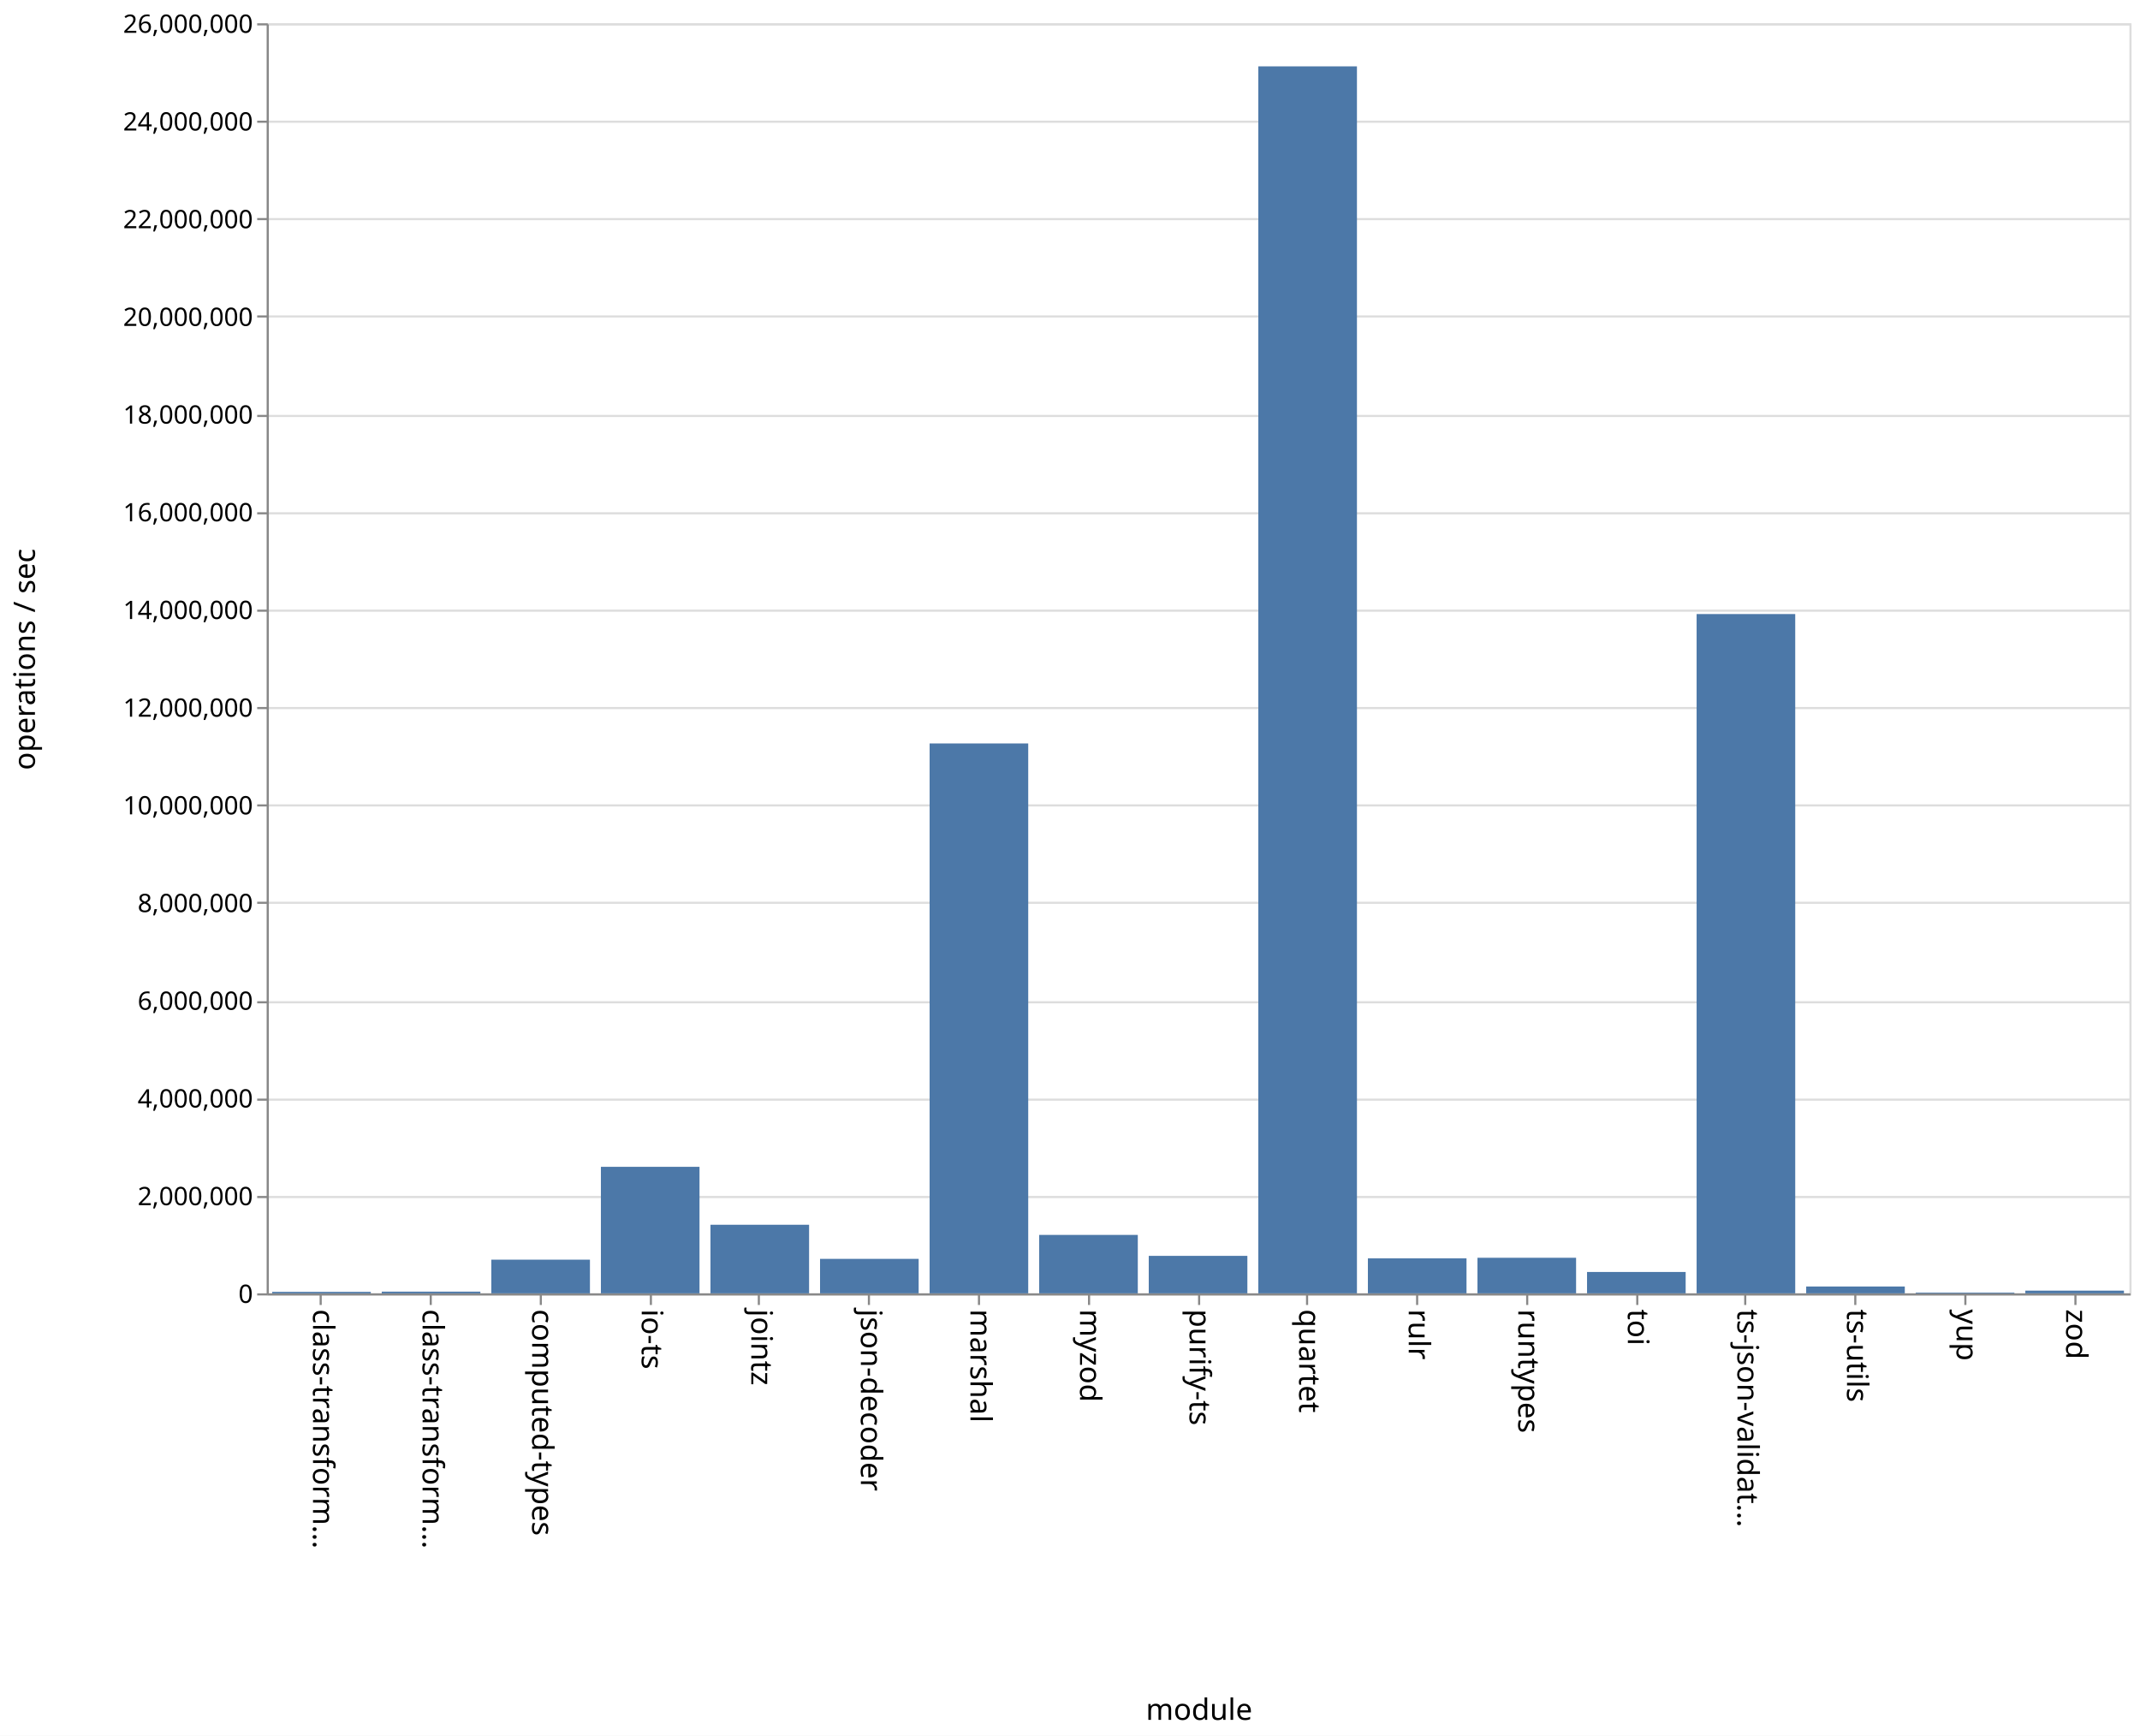
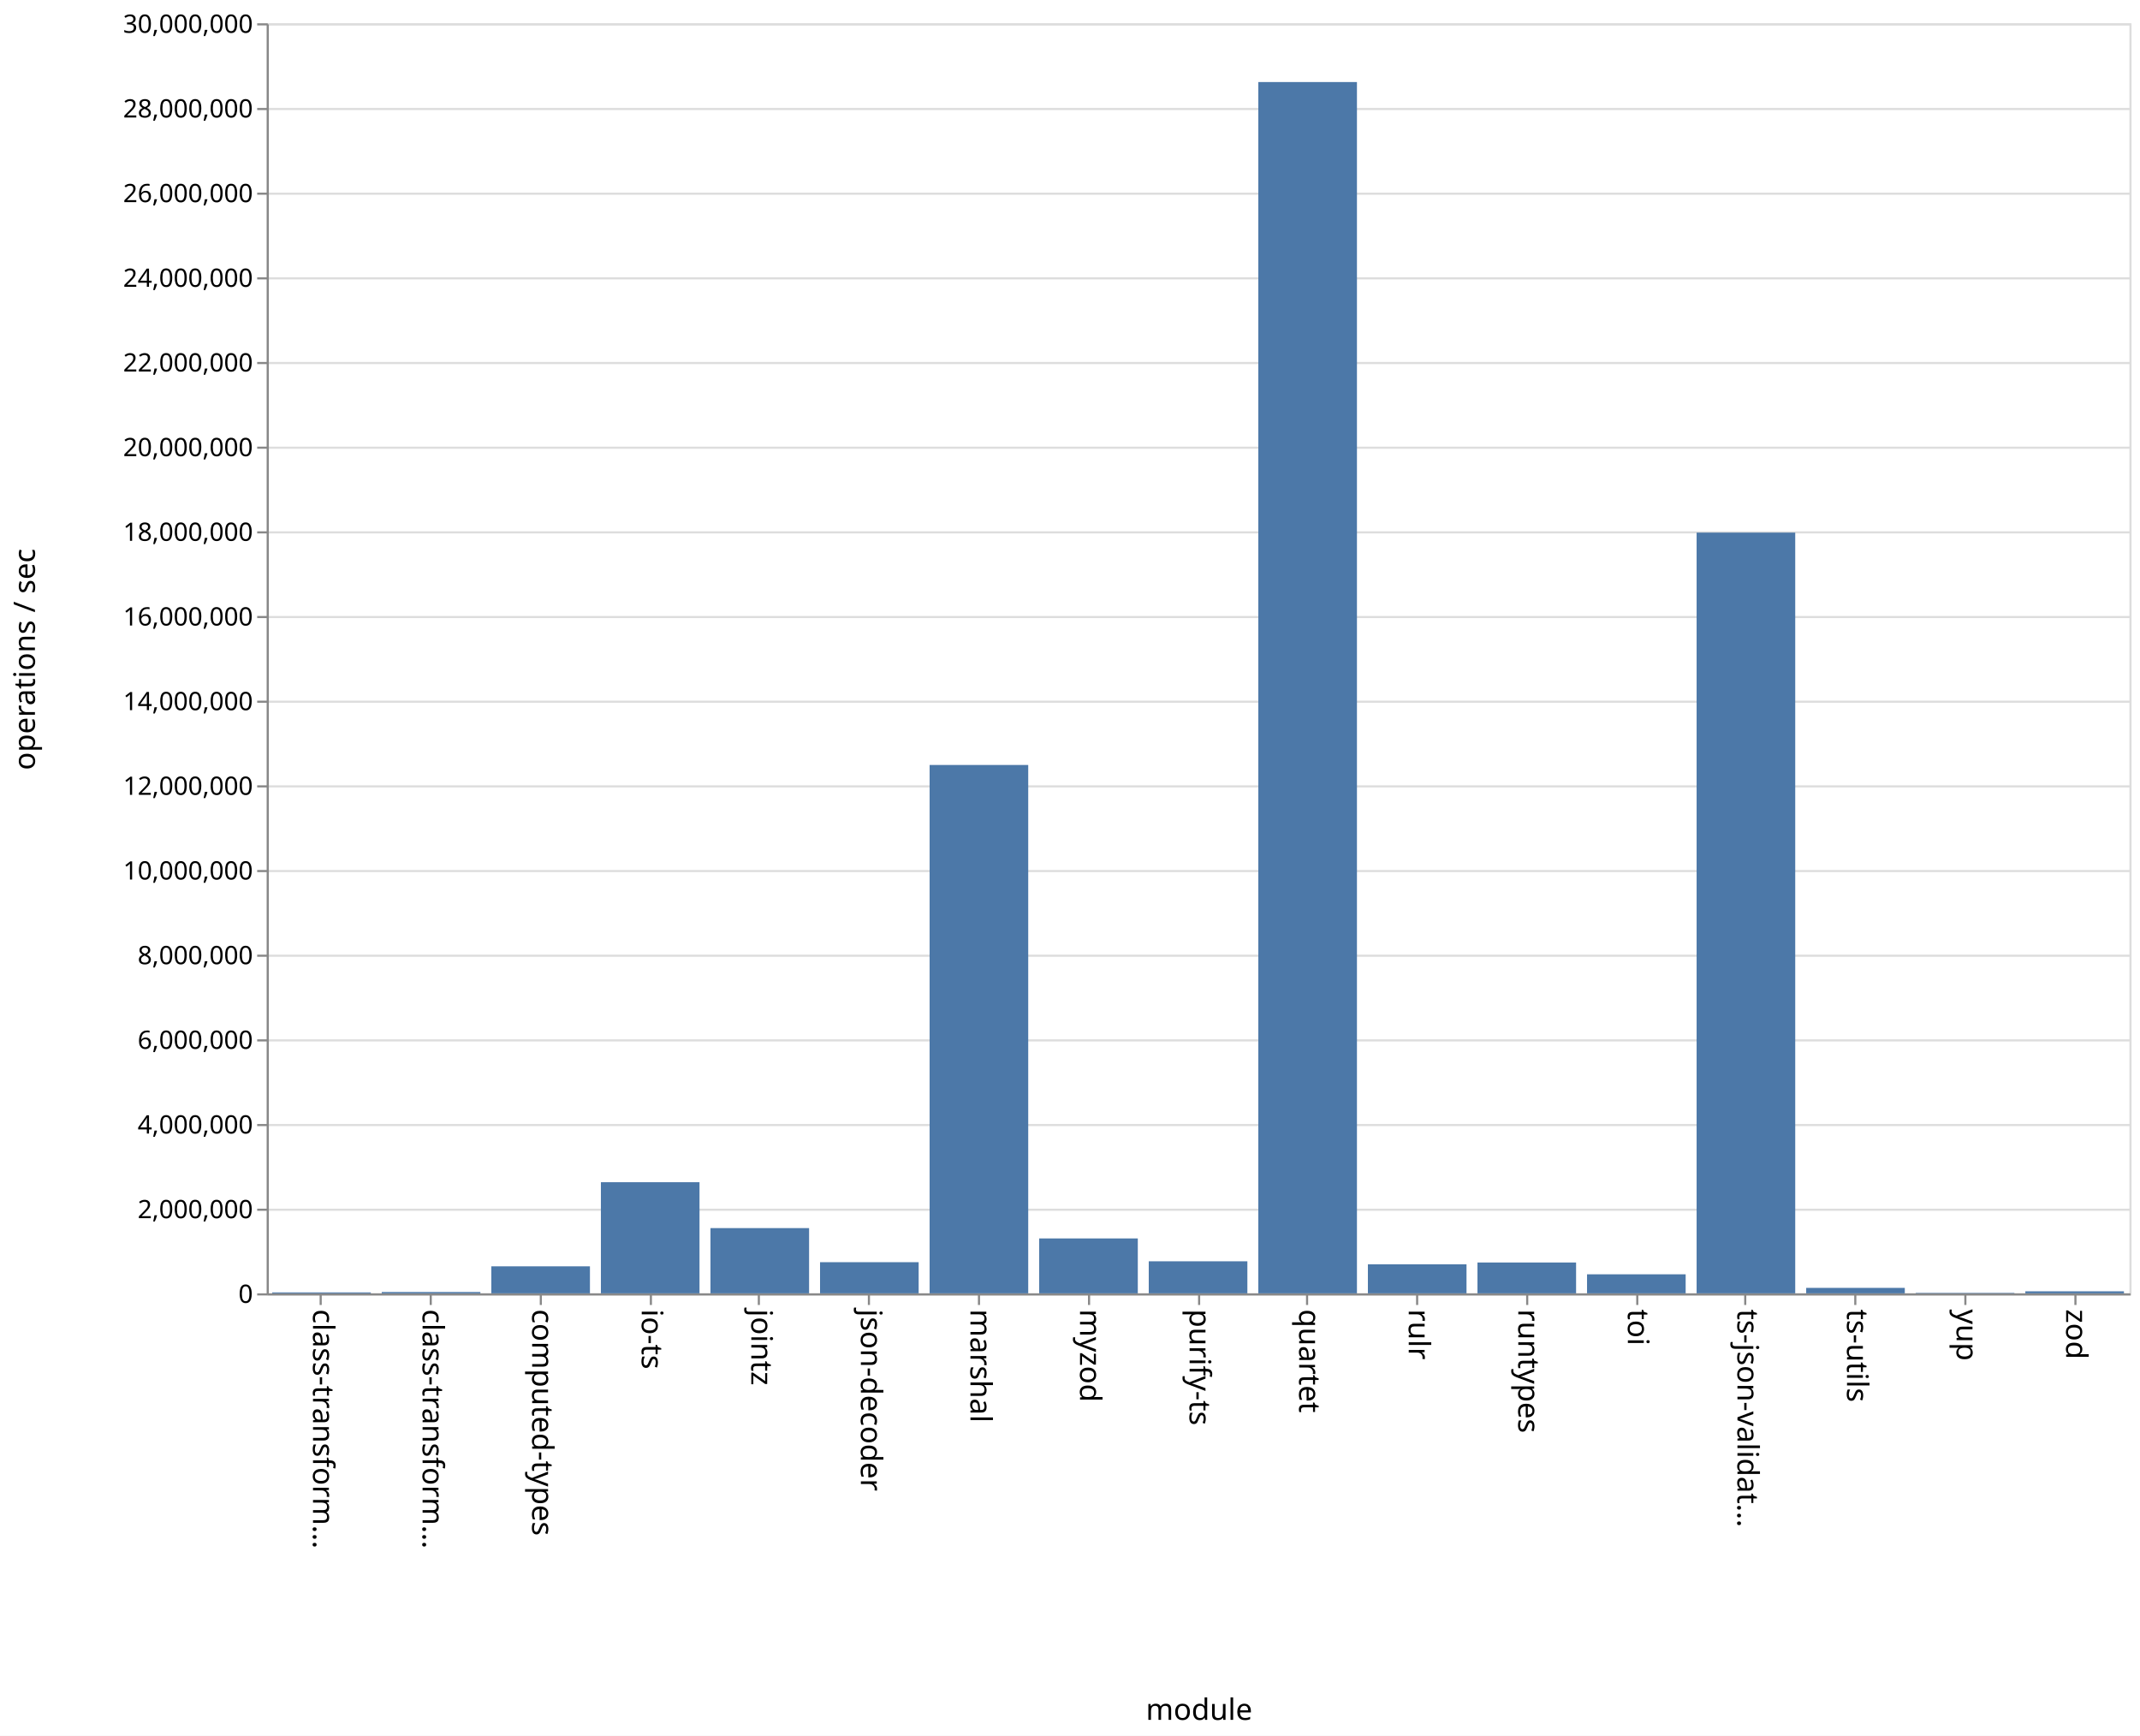
<svg xmlns="http://www.w3.org/2000/svg" class="marks" width="1011" height="820">
  <path fill="#fff" d="M0 0h1011v820H0z" />
  <g class="mark-group role-frame root" aria-roledescription="group mark container" fill="none" stroke-miterlimit="10">
    <path class="background" aria-hidden="true" d="M126.5 11.5h880v600h-880z" stroke="#ddd" />
    <g class="mark-group role-axis" aria-hidden="true">
      <path class="background" aria-hidden="true" d="M126.5 11.5z" pointer-events="none" />
      <g class="mark-rule role-axis-grid" pointer-events="none" stroke="#ddd">
-         <path d="M126.5 611.5h880M126.5 565.5h880M126.5 519.5h880M126.5 473.5h880M126.5 426.5h880M126.5 380.5h880M126.5 334.5h880M126.5 288.5h880M126.5 242.5h880M126.5 196.5h880M126.5 149.5h880M126.5 103.5h880M126.5 57.5h880M126.5 11.5h880" />
+         <path d="M126.5 611.5h880M126.5 571.5h880M126.5 531.5h880M126.5 491.5h880M126.5 451.5h880M126.5 411.5h880M126.5 371.5h880M126.5 331.5h880M126.5 291.5h880M126.5 251.5h880M126.5 211.5h880M126.5 171.5h880M126.5 131.5h880M126.5 91.5h880M126.5 51.5h880M126.5 11.5h880" />
      </g>
    </g>
    <g class="mark-group role-axis" aria-roledescription="axis" aria-label="X-axis titled 'module' for a discrete scale with 17 values: class-transformer-validator-async, class-transformer-validator-sync, computed-types, io-ts, jointz, ending with zod">
      <path class="background" aria-hidden="true" d="M126.5 611.5z" pointer-events="none" />
      <g class="mark-rule role-axis-tick" pointer-events="none" stroke="#888">
        <path d="M151.5 611.5v5M203.5 611.5v5M255.5 611.5v5M307.5 611.5v5M358.5 611.5v5M410.5 611.5v5M462.5 611.5v5M514.5 611.5v5M566.5 611.5v5M617.5 611.5v5M669.5 611.5v5M721.5 611.5v5M773.5 611.5v5M824.5 611.5v5M876.5 611.5v5M928.5 611.5v5M980.5 611.5v5" />
      </g>
      <g class="mark-text role-axis-label" pointer-events="none" font-family="sans-serif" font-size="14" fill="#000">
        <text transform="rotate(90 -235.309 383.191)">
                    class-transform…
                </text>
        <text transform="rotate(90 -209.426 409.074)">
                    class-transform…
                </text>
        <text transform="rotate(90 -183.544 434.956)">
                    computed-types
                </text>
        <text transform="rotate(90 -157.662 460.838)">
                    io-ts
                </text>
        <text transform="rotate(90 -131.78 486.72)">
                    jointz
                </text>
        <text transform="rotate(90 -105.897 512.603)">
                    json-decoder
                </text>
        <text transform="rotate(90 -80.015 538.485)">
                    marshal
                </text>
        <text transform="rotate(90 -54.132 564.368)">
                    myzod
                </text>
        <text transform="rotate(90 -28.25 590.25)">
                    purify-ts
                </text>
        <text transform="rotate(90 -2.368 616.132)">
                    quartet
                </text>
        <text transform="rotate(90 23.515 642.015)">
                    rulr
                </text>
        <text transform="rotate(90 49.397 667.897)">
                    runtypes
                </text>
        <text transform="rotate(90 75.28 693.78)">
                    toi
                </text>
        <text transform="rotate(90 101.162 719.662)">
                    ts-json-validat…
                </text>
        <text transform="rotate(90 127.044 745.544)">
                    ts-utils
                </text>
        <text transform="rotate(90 152.926 771.426)">
                    yup
                </text>
        <text transform="rotate(90 178.809 797.309)">
                    zod
                </text>
      </g>
      <path stroke="#888" d="M126.5 611.5h880" pointer-events="none" />
      <text text-anchor="middle" transform="translate(566.5 812.5)" font-family="sans-serif" font-size="14" fill="#000" pointer-events="none">
                module
            </text>
    </g>
-     <g class="mark-group role-axis" aria-roledescription="axis" aria-label="Y-axis titled 'operations / sec' for a linear scale with values from 0 to 26,000,000">
+     <g class="mark-group role-axis" aria-roledescription="axis" aria-label="Y-axis titled 'operations / sec' for a linear scale with values from 0 to 30,000,000">
      <path class="background" aria-hidden="true" d="M126.5 11.5z" pointer-events="none" />
      <g class="mark-rule role-axis-tick" pointer-events="none" stroke="#888">
-         <path d="M126.5 611.5h-5M126.5 565.5h-5M126.5 519.5h-5M126.5 473.5h-5M126.5 426.5h-5M126.5 380.5h-5M126.5 334.5h-5M126.5 288.5h-5M126.5 242.5h-5M126.5 196.5h-5M126.5 149.5h-5M126.5 103.5h-5M126.5 57.5h-5M126.5 11.5h-5" />
+         <path d="M126.5 611.5h-5M126.5 571.5h-5M126.5 531.5h-5M126.5 491.5h-5M126.5 451.5h-5M126.5 411.5h-5M126.5 371.5h-5M126.5 331.5h-5M126.5 291.5h-5M126.5 251.5h-5M126.5 211.5h-5M126.5 171.5h-5M126.5 131.5h-5M126.5 91.5h-5M126.5 51.5h-5M126.5 11.5h-5" />
      </g>
      <g class="mark-text role-axis-label" pointer-events="none" text-anchor="end" font-family="sans-serif" font-size="12" fill="#000">
        <text transform="translate(119.5 615.5)">
                    0
                </text>
-         <text transform="translate(119.5 569.346)">
+         <text transform="translate(119.5 575.5)">
                    2,000,000
                </text>
-         <text transform="translate(119.5 523.192)">
+         <text transform="translate(119.5 535.5)">
                    4,000,000
                </text>
-         <text transform="translate(119.5 477.038)">
+         <text transform="translate(119.5 495.5)">
                    6,000,000
                </text>
-         <text transform="translate(119.5 430.885)">
+         <text transform="translate(119.5 455.5)">
                    8,000,000
                </text>
-         <text transform="translate(119.5 384.73)">
+         <text transform="translate(119.5 415.5)">
                    10,000,000
                </text>
-         <text transform="translate(119.5 338.577)">
+         <text transform="translate(119.5 375.5)">
                    12,000,000
                </text>
-         <text transform="translate(119.5 292.423)">
+         <text transform="translate(119.5 335.5)">
                    14,000,000
                </text>
-         <text transform="translate(119.5 246.27)">
+         <text transform="translate(119.5 295.5)">
                    16,000,000
                </text>
-         <text transform="translate(119.5 200.115)">
+         <text transform="translate(119.5 255.5)">
                    18,000,000
                </text>
-         <text transform="translate(119.5 153.962)">
+         <text transform="translate(119.5 215.5)">
                    20,000,000
                </text>
-         <text transform="translate(119.5 107.808)">
+         <text transform="translate(119.5 175.5)">
                    22,000,000
                </text>
-         <text transform="translate(119.5 61.654)">
+         <text transform="translate(119.5 135.5)">
                    24,000,000
                </text>
+         <text transform="translate(119.5 95.5)">
+                     26,000,000
+                 </text>
+         <text transform="translate(119.5 55.5)">
+                     28,000,000
+                 </text>
        <text transform="translate(119.5 15.5)">
-                     26,000,000
+                     30,000,000
                </text>
      </g>
      <path stroke="#888" d="M126.5 611.5v-600" pointer-events="none" />
      <text text-anchor="middle" transform="rotate(-90 164 147.5)" font-family="sans-serif" font-size="14" fill="#000" pointer-events="none">
                operations / sec
            </text>
    </g>
    <g class="mark-rect role-mark marks" aria-roledescription="rect mark container" fill="#4c78a8">
-       <path aria-label="operations / sec: 30462; module: class-transformer-validator-async" aria-roledescription="bar" d="M128.588 610.297h46.588V611h-46.588z" />
-       <path aria-label="operations / sec: 34717; module: class-transformer-validator-sync" aria-roledescription="bar" d="M180.353 610.199h46.588V611h-46.588z" />
-       <path aria-label="operations / sec: 689473; module: computed-types" aria-roledescription="bar" d="M232.118 595.09h46.588V611h-46.588z" />
-       <path aria-label="operations / sec: 2590167; module: io-ts" aria-roledescription="bar" d="M283.882 551.227h46.589V611h-46.589z" />
-       <path aria-label="operations / sec: 1404066; module: jointz" aria-roledescription="bar" d="M335.647 578.598h46.588V611h-46.588z" />
-       <path aria-label="operations / sec: 705791; module: json-decoder" aria-roledescription="bar" d="M387.412 594.713H434V611h-46.588z" />
-       <path aria-label="operations / sec: 11257063; module: marshal" aria-roledescription="bar" d="M439.176 351.222h46.589V611h-46.589z" />
-       <path aria-label="operations / sec: 1196139; module: myzod" aria-roledescription="bar" d="M490.941 583.397h46.588V611h-46.588z" />
-       <path aria-label="operations / sec: 767239; module: purify-ts" aria-roledescription="bar" d="M542.706 593.294h46.588V611h-46.588z" />
-       <path aria-label="operations / sec: 25118162; module: quartet" aria-roledescription="bar" d="M594.47 31.35h46.589V611H594.47z" />
-       <path aria-label="operations / sec: 715987; module: rulr" aria-roledescription="bar" d="M646.235 594.477h46.589V611h-46.589z" />
-       <path aria-label="operations / sec: 728012; module: runtypes" aria-roledescription="bar" d="M698 594.2h46.588V611H698z" />
-       <path aria-label="operations / sec: 437432; module: toi" aria-roledescription="bar" d="M749.765 600.905h46.588V611h-46.588z" />
-       <path aria-label="operations / sec: 13906377; module: ts-json-validator" aria-roledescription="bar" d="M801.53 290.084h46.588V611h-46.589z" />
-       <path aria-label="operations / sec: 139985; module: ts-utils" aria-roledescription="bar" d="M853.294 607.77h46.588V611h-46.588z" />
-       <path aria-label="operations / sec: 15083; module: yup" aria-roledescription="bar" d="M905.059 610.652h46.588V611H905.06z" />
-       <path aria-label="operations / sec: 55498; module: zod" aria-roledescription="bar" d="M956.824 609.72h46.588V611h-46.588z" />
+       <path aria-label="operations / sec: 22112; module: class-transformer-validator-async" aria-roledescription="bar" d="M128.588 610.558h46.588V611h-46.588z" />
+       <path aria-label="operations / sec: 31621; module: class-transformer-validator-sync" aria-roledescription="bar" d="M180.353 610.368h46.588V611h-46.588z" />
+       <path aria-label="operations / sec: 638131; module: computed-types" aria-roledescription="bar" d="M232.118 598.237h46.588V611h-46.588z" />
+       <path aria-label="operations / sec: 2625022; module: io-ts" aria-roledescription="bar" d="M283.882 558.5h46.589V611h-46.589z" />
+       <path aria-label="operations / sec: 1540939; module: jointz" aria-roledescription="bar" d="M335.647 580.181h46.588V611h-46.588z" />
+       <path aria-label="operations / sec: 735692; module: json-decoder" aria-roledescription="bar" d="M387.412 596.286H434V611h-46.588z" />
+       <path aria-label="operations / sec: 12480428; module: marshal" aria-roledescription="bar" d="M439.176 361.391h46.589V611h-46.589z" />
+       <path aria-label="operations / sec: 1296952; module: myzod" aria-roledescription="bar" d="M490.941 585.061h46.588V611h-46.588z" />
+       <path aria-label="operations / sec: 757000; module: purify-ts" aria-roledescription="bar" d="M542.706 595.86h46.588V611h-46.588z" />
+       <path aria-label="operations / sec: 28611966; module: quartet" aria-roledescription="bar" d="M594.47 38.76h46.589V611H594.47z" />
+       <path aria-label="operations / sec: 685096; module: rulr" aria-roledescription="bar" d="M646.235 597.298h46.589V611h-46.589z" />
+       <path aria-label="operations / sec: 728471; module: runtypes" aria-roledescription="bar" d="M698 596.43h46.588V611H698z" />
+       <path aria-label="operations / sec: 449484; module: toi" aria-roledescription="bar" d="M749.765 602.01h46.588V611h-46.588z" />
+       <path aria-label="operations / sec: 17968933; module: ts-json-validator" aria-roledescription="bar" d="M801.53 251.621h46.588V611h-46.589z" />
+       <path aria-label="operations / sec: 128873; module: ts-utils" aria-roledescription="bar" d="M853.294 608.423h46.588V611h-46.588z" />
+       <path aria-label="operations / sec: 11021; module: yup" aria-roledescription="bar" d="M905.059 610.78h46.588v.22H905.06z" />
+       <path aria-label="operations / sec: 47837; module: zod" aria-roledescription="bar" d="M956.824 610.043h46.588V611h-46.588z" />
    </g>
  </g>
</svg>
